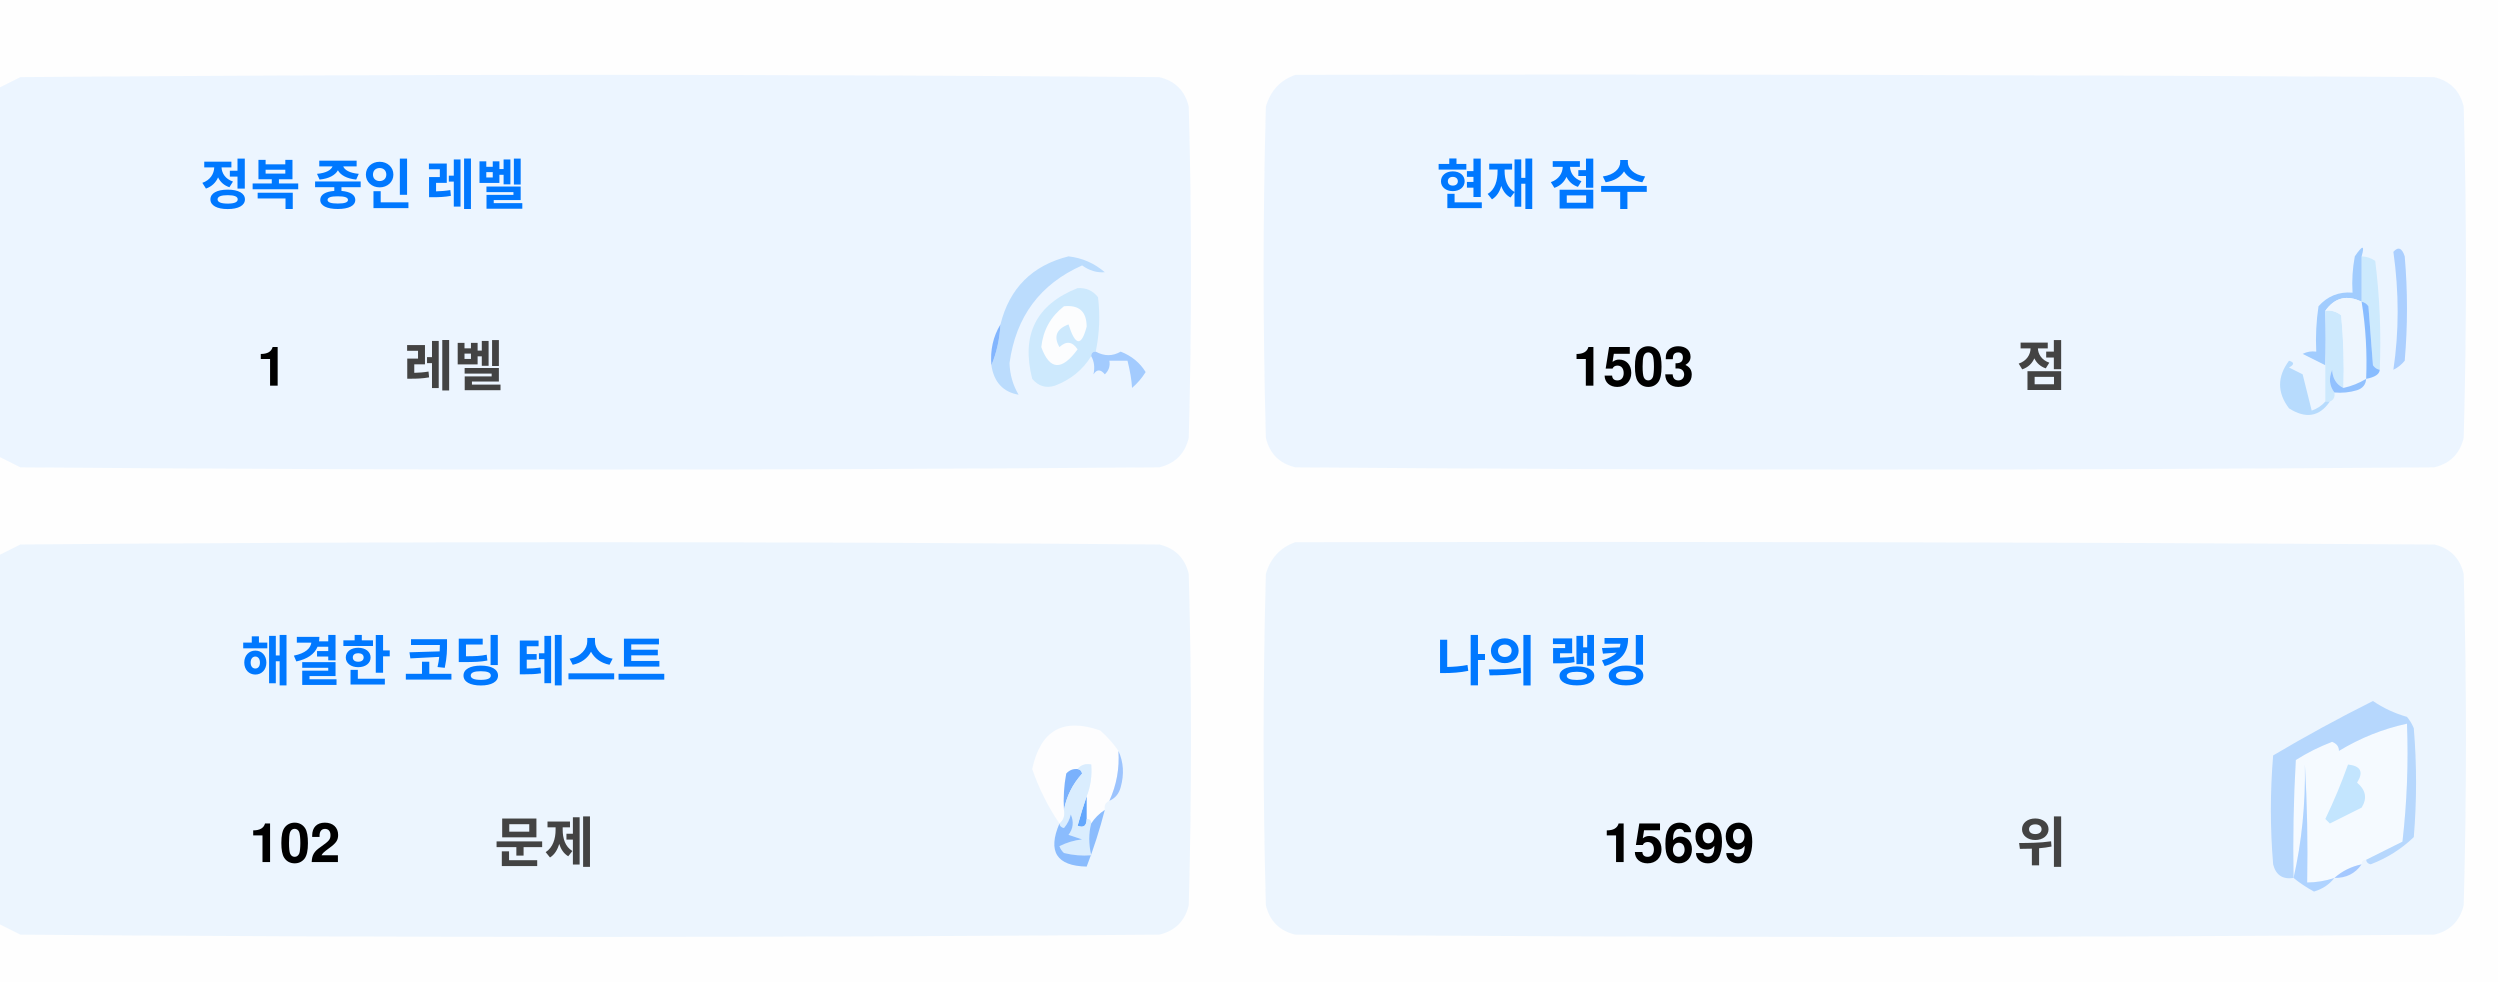
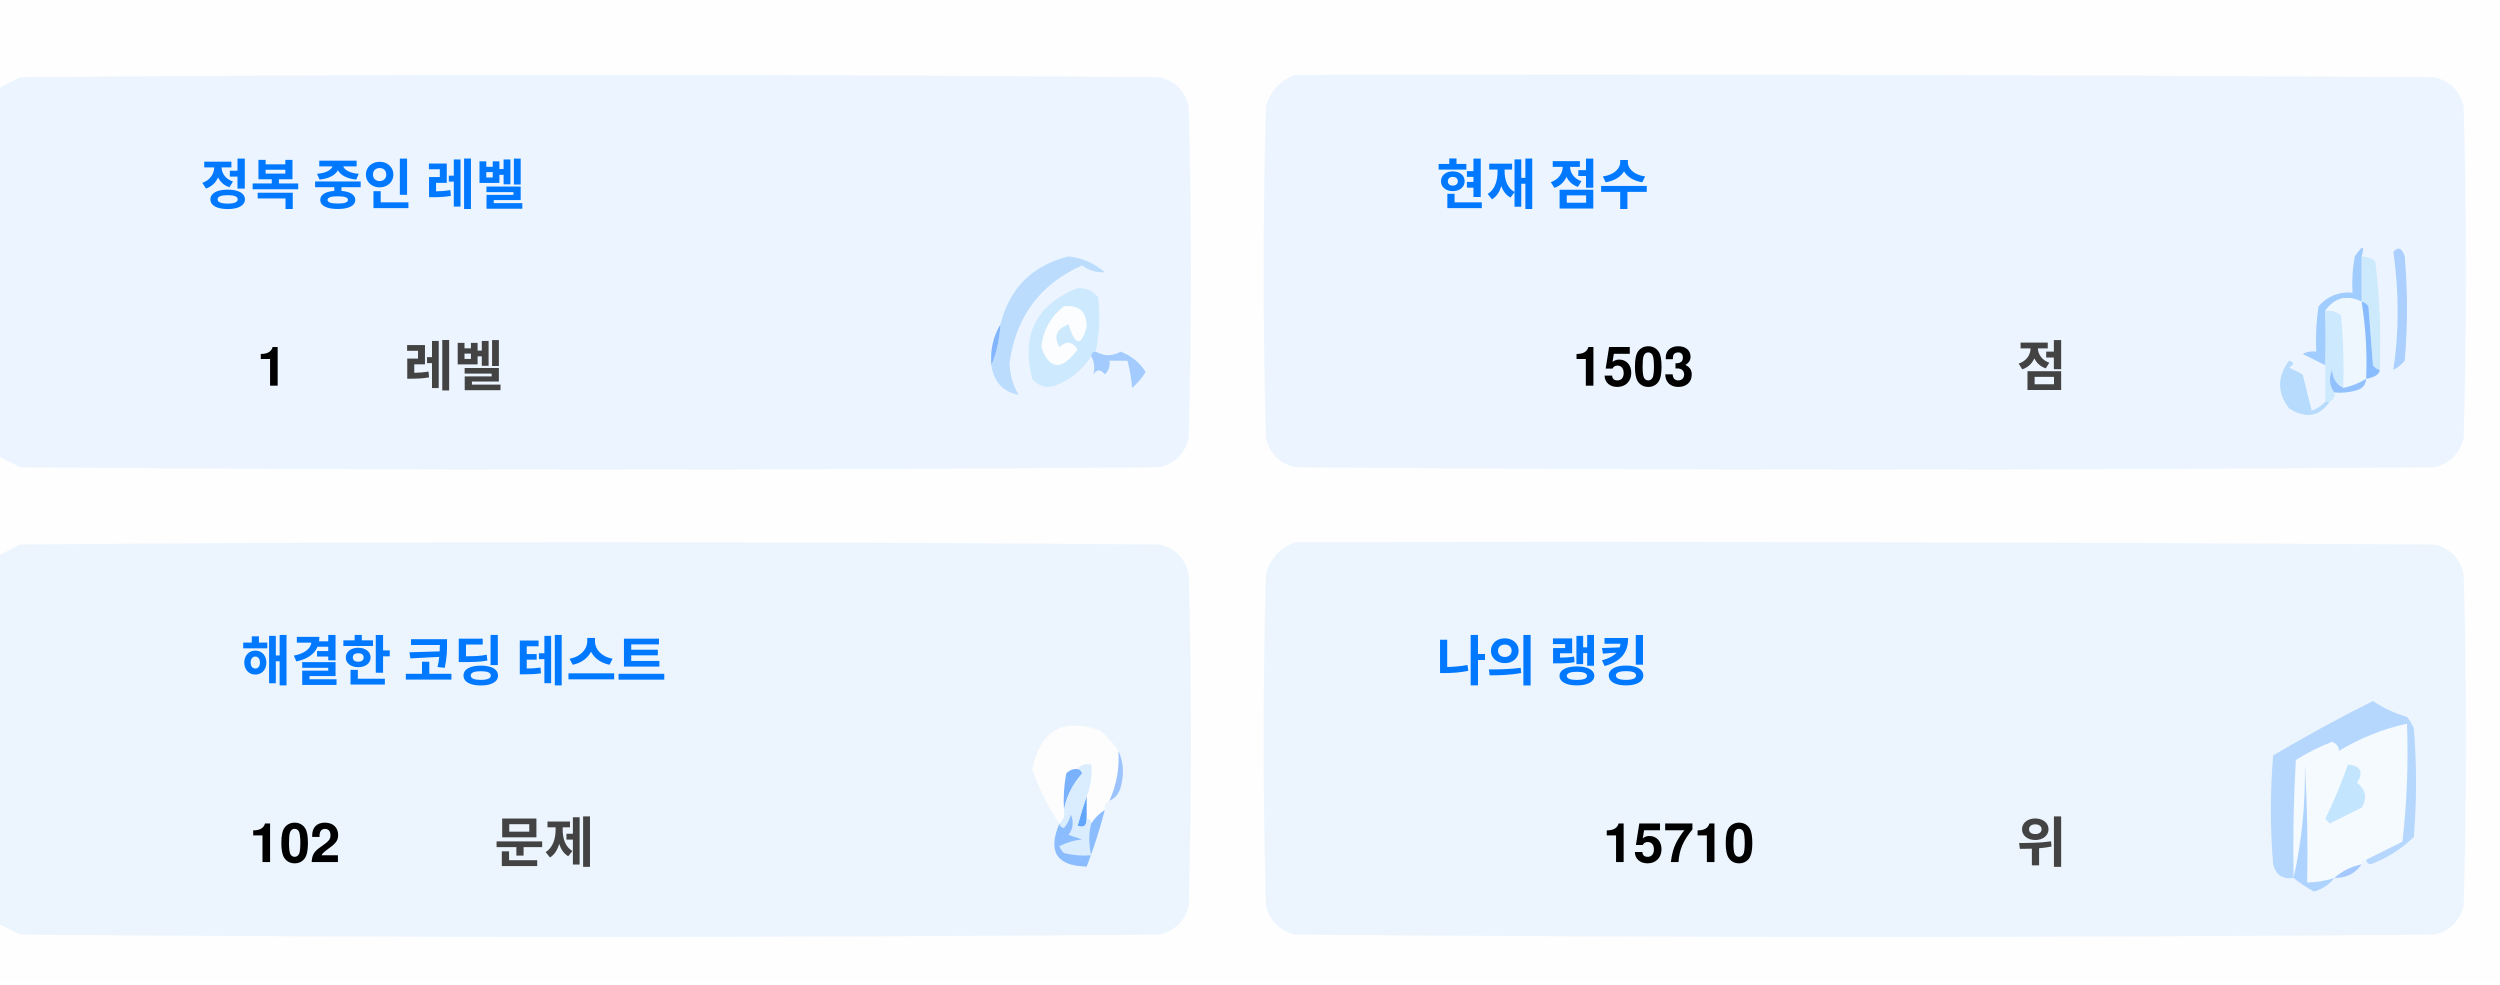
<svg xmlns="http://www.w3.org/2000/svg" version="1.1" width="551px" height="217px" style="shape-rendering:geometricPrecision; text-rendering:geometricPrecision; image-rendering:optimizeQuality; fill-rule:evenodd; clip-rule:evenodd">
  <style>.title {fill: #434343;font-size: 1rem;line-height: 1.5rem;font-weight: bold;font-family: -apple-system, BlinkMacSystemFont, Segoe UI, Helvetica, Arial, sans-serif, Apple Color Emoji, Segoe UI Emoji;}.desc {fill: #434343;font-size: 2.5rem;font-weight: bold;line-height: 1.5rem;font-family: -apple-system, BlinkMacSystemFont, Segoe UI, Helvetica, Arial, sans-serif, Apple Color Emoji, Segoe UI Emoji;}.desc-2 {fill: #434343;font-size: 1rem;font-weight: bold;line-height: 1.5rem;font-family: -apple-system, BlinkMacSystemFont, Segoe UI, Helvetica, Arial, sans-serif, Apple Color Emoji, Segoe UI Emoji;}.text, .desc {animation: twinkling 4s ease-in-out infinite;}@keyframes twinkling {40% { opacity: 1; }50% { opacity: 0.5; }60% { opacity: 1; }70% { opacity: 0.5; }80% { opacity: 1; }}</style>
  <g>
    <path style="opacity:1" fill="#fefefe" d="M -0.5,-0.5 C 183.167,-0.5 366.833,-0.5 550.5,-0.5C 550.5,71.833 550.5,144.167 550.5,216.5C 366.833,216.5 183.167,216.5 -0.5,216.5C -0.5,212.167 -0.5,207.833 -0.5,203.5C 1.14,204.32 2.807,205.153 4.5,206C 88.167,206.667 171.833,206.667 255.5,206C 259,205.167 261.167,203 262,199.5C 262.667,175.167 262.667,150.833 262,126.5C 261.167,123 259,120.833 255.5,120C 171.833,119.333 88.167,119.333 4.5,120C 2.807,120.847 1.14,121.68 -0.5,122.5C -0.5,115.167 -0.5,107.833 -0.5,100.5C 1.14,101.32 2.807,102.153 4.5,103C 88.167,103.667 171.833,103.667 255.5,103C 259,102.167 261.167,100 262,96.5C 262.667,72.167 262.667,47.833 262,23.5C 261.167,20 259,17.833 255.5,17C 171.833,16.333 88.167,16.333 4.5,17C 2.807,17.847 1.14,18.68 -0.5,19.5C -0.5,12.833 -0.5,6.167 -0.5,-0.5 Z" />
  </g>
  <g>
    <path style="opacity:1" fill="#ecf5ff" d="M -0.5,100.5 C -0.5,73.5 -0.5,46.5 -0.5,19.5C 1.14,18.68 2.807,17.847 4.5,17C 88.167,16.333 171.833,16.333 255.5,17C 259,17.833 261.167,20 262,23.5C 262.667,47.833 262.667,72.167 262,96.5C 261.167,100 259,102.167 255.5,103C 171.833,103.667 88.167,103.667 4.5,103C 2.807,102.153 1.14,101.32 -0.5,100.5 Z" />
  </g>
  <g>
    <path style="opacity:1" fill="#ecf5ff" d="M 285.5,16.5 C 369.167,16.333 452.834,16.5 536.5,17C 540,17.833 542.167,20 543,23.5C 543.667,47.833 543.667,72.167 543,96.5C 542.167,100 540,102.167 536.5,103C 452.833,103.667 369.167,103.667 285.5,103C 282,102.167 279.833,100 279,96.5C 278.333,72.167 278.333,47.833 279,23.5C 280.018,19.985 282.185,17.652 285.5,16.5 Z" />
  </g>
  <g>
    <path style="opacity:1" fill="#cdeafd" d="M 520.5,56.5 C 521.583,56.539 522.583,56.873 523.5,57.5C 524.498,65.472 524.831,73.472 524.5,81.5C 523.883,81.389 523.383,81.056 523,80.5C 522.667,76.167 522.333,71.833 522,67.5C 521.617,66.944 521.117,66.611 520.5,66.5C 520.5,63.167 520.5,59.833 520.5,56.5 Z" />
  </g>
  <g>
    <path style="opacity:1" fill="#abcfff" d="M 527.5,55.5 C 528.566,54.308 529.399,54.641 530,56.5C 530.667,64.167 530.667,71.833 530,79.5C 529.311,80.357 528.478,81.023 527.5,81.5C 528.758,73.08 528.758,64.414 527.5,55.5 Z" />
  </g>
  <g>
    <path style="opacity:1" fill="#bbdcfd" d="M 218.5,80.5 C 219.657,77.727 220.324,74.727 220.5,71.5C 222.49,63.51 227.49,58.51 235.5,56.5C 238.528,56.847 241.194,58.014 243.5,60C 241.744,60.141 240.078,59.641 238.5,58.5C 229.247,62.607 223.914,69.773 222.5,80C 222.565,82.526 223.232,84.859 224.5,87C 221.07,86.397 219.07,84.231 218.5,80.5 Z" />
  </g>
  <g>
    <path style="opacity:1" fill="#cde9fd" d="M 241.5,77.5 C 240.833,77.5 240.5,77.833 240.5,78.5C 238.628,81.529 235.961,83.695 232.5,85C 230.536,85.624 228.869,85.124 227.5,83.5C 225.021,73.791 228.354,67.124 237.5,63.5C 239.374,63.39 240.874,64.056 242,65.5C 242.497,69.524 242.331,73.524 241.5,77.5 Z" />
  </g>
  <g>
    <path style="opacity:1" fill="#fcfdfe" d="M 234.5,67.5 C 237.826,67.162 239.493,68.662 239.5,72C 238.334,76.434 237,76.267 235.5,71.5C 232.832,72.515 232.166,74.182 233.5,76.5C 235.017,75.089 236.351,75.256 237.5,77C 234.006,81.771 231.34,81.605 229.5,76.5C 229.904,72.771 231.571,69.771 234.5,67.5 Z" />
  </g>
  <g>
    <path style="opacity:1" fill="#a1ccfe" d="M 520.5,56.5 C 520.5,59.833 520.5,63.167 520.5,66.5C 517.238,64.922 514.572,65.589 512.5,68.5C 512.617,72.81 512.617,76.81 512.5,80.5C 510.86,79.68 509.193,78.847 507.5,78C 508.448,77.517 509.448,77.35 510.5,77.5C 510.335,74.15 510.502,70.817 511,67.5C 512.995,65.253 515.495,64.253 518.5,64.5C 518.336,61.813 518.503,59.146 519,56.5C 520.731,53.969 521.231,53.969 520.5,56.5 Z" />
  </g>
  <g>
    <path style="opacity:1" fill="#cde9fd" d="M 512.5,68.5 C 513.822,68.33 514.989,68.663 516,69.5C 516.499,74.823 516.666,80.156 516.5,85.5C 514.955,84.77 514.122,83.437 514,81.5C 513.22,83.387 513.387,85.054 514.5,86.5C 514.672,87.492 514.338,88.158 513.5,88.5C 513.167,88.5 512.833,88.5 512.5,88.5C 512.5,85.833 512.5,83.167 512.5,80.5C 512.617,76.81 512.617,72.81 512.5,68.5 Z" />
  </g>
  <g>
    <path style="opacity:1" fill="#eef6fe" d="M 520.5,66.5 C 521.407,72.106 521.74,77.773 521.5,83.5C 519.95,84.441 518.284,85.108 516.5,85.5C 516.666,80.156 516.499,74.823 516,69.5C 514.989,68.663 513.822,68.33 512.5,68.5C 514.572,65.589 517.238,64.922 520.5,66.5 Z" />
  </g>
  <g>
    <path style="opacity:1" fill="#88bcff" d="M 520.5,66.5 C 521.117,66.611 521.617,66.944 522,67.5C 522.333,71.833 522.667,76.167 523,80.5C 523.383,81.056 523.883,81.389 524.5,81.5C 524.445,82.469 523.445,83.136 521.5,83.5C 521.74,77.773 521.407,72.106 520.5,66.5 Z" />
  </g>
  <g>
    <path style="opacity:1" fill="#82b5fe" d="M 220.5,71.5 C 220.324,74.727 219.657,77.727 218.5,80.5C 218.215,77.171 218.882,74.171 220.5,71.5 Z" />
  </g>
  <g>
    <path style="opacity:1" fill="#a3cbfe" d="M 240.5,78.5 C 240.5,77.833 240.833,77.5 241.5,77.5C 243.391,78.536 245.224,78.536 247,77.5C 249.391,78.429 251.225,79.929 252.5,82C 251.681,83.319 250.681,84.486 249.5,85.5C 249.409,83.777 249.075,81.777 248.5,79.5C 247.167,79.5 245.833,79.5 244.5,79.5C 244.719,80.675 244.386,81.675 243.5,82.5C 242.575,81.359 241.741,81.359 241,82.5C 241.331,80.981 241.164,79.648 240.5,78.5 Z" />
  </g>
  <g>
    <path style="opacity:1" fill="#b7dbfd" d="M 512.5,88.5 C 512.833,88.5 513.167,88.5 513.5,88.5C 511.199,91.857 508.199,92.357 504.5,90C 501.872,86.535 501.872,83.035 504.5,79.5C 505.696,79.846 505.696,80.346 504.5,81C 505.5,81.5 506.5,82 507.5,82.5C 508.167,85.167 508.833,87.833 509.5,90.5C 510.739,90.058 511.739,89.391 512.5,88.5 Z" />
  </g>
  <g>
    <path style="opacity:1" fill="#92c1fe" d="M 516.5,85.5 C 518.284,85.108 519.95,84.441 521.5,83.5C 521.423,84.75 520.756,85.583 519.5,86C 517.866,86.493 516.199,86.66 514.5,86.5C 513.387,85.054 513.22,83.387 514,81.5C 514.122,83.437 514.955,84.77 516.5,85.5 Z" />
  </g>
  <g>
    <path style="opacity:1" fill="#ecf5fe" d="M -0.5,203.5 C -0.5,176.5 -0.5,149.5 -0.5,122.5C 1.14,121.68 2.807,120.847 4.5,120C 88.167,119.333 171.833,119.333 255.5,120C 259,120.833 261.167,123 262,126.5C 262.667,150.833 262.667,175.167 262,199.5C 261.167,203 259,205.167 255.5,206C 171.833,206.667 88.167,206.667 4.5,206C 2.807,205.153 1.14,204.32 -0.5,203.5 Z" />
  </g>
  <g>
    <path style="opacity:1" fill="#ecf5fe" d="M 285.5,119.5 C 369.167,119.333 452.834,119.5 536.5,120C 540,120.833 542.167,123 543,126.5C 543.667,150.833 543.667,175.167 543,199.5C 542.167,203 540,205.167 536.5,206C 452.833,206.667 369.167,206.667 285.5,206C 282,205.167 279.833,203 279,199.5C 278.333,175.167 278.333,150.833 279,126.5C 280.018,122.985 282.185,120.652 285.5,119.5 Z" />
  </g>
  <g>
    <path style="opacity:1" fill="#fdfdfe" d="M 246.5,165.5 C 246.758,169.367 246.092,173.034 244.5,176.5C 243.662,176.842 243.328,177.508 243.5,178.5C 242.272,179.306 241.272,180.306 240.5,181.5C 240.5,180.833 240.167,180.5 239.5,180.5C 239.5,178.833 239.5,177.167 239.5,175.5C 240.369,173.283 240.702,170.95 240.5,168.5C 239.209,168.263 238.209,168.596 237.5,169.5C 236.504,169.414 235.671,169.748 235,170.5C 234.503,173.146 234.336,175.813 234.5,178.5C 234.737,179.791 234.404,180.791 233.5,181.5C 230.986,177.806 228.986,173.806 227.5,169.5C 229.309,160.957 234.309,158.124 242.5,161C 244.07,162.397 245.404,163.897 246.5,165.5 Z" />
  </g>
  <g>
    <path style="opacity:1" fill="#f5faff" d="M 521.5,189.5 C 520.833,189.5 520.5,189.833 520.5,190.5C 518.181,190.992 516.181,191.992 514.5,193.5C 512.565,194.15 510.565,194.483 508.5,194.5C 508.666,185.827 508.5,177.16 508,168.5C 508.141,177.227 507.308,185.56 505.5,193.5C 505.334,184.827 505.5,176.16 506,167.5C 508.527,165.903 511.194,164.57 514,163.5C 515.011,163.892 515.511,164.559 515.5,165.5C 520.21,162.641 525.21,160.641 530.5,159.5C 530.831,168.192 530.498,176.859 529.5,185.5C 526.807,186.847 524.14,188.18 521.5,189.5 Z" />
  </g>
  <g>
    <path style="opacity:1" fill="#b6d7fd" d="M 521.5,189.5 C 524.14,188.18 526.807,186.847 529.5,185.5C 530.498,176.859 530.831,168.192 530.5,159.5C 525.21,160.641 520.21,162.641 515.5,165.5C 515.511,164.559 515.011,163.892 514,163.5C 511.194,164.57 508.527,165.903 506,167.5C 505.5,176.16 505.334,184.827 505.5,193.5C 503.089,193.863 501.589,192.863 501,190.5C 500.333,182.5 500.333,174.5 501,166.5C 508.173,162.246 515.507,158.246 523,154.5C 525.304,156.068 527.804,157.235 530.5,158C 531.126,158.75 531.626,159.584 532,160.5C 532.667,168.5 532.667,176.5 532,184.5C 529.292,187.111 526.125,189.111 522.5,190.5C 521.893,190.376 521.56,190.043 521.5,189.5 Z" />
  </g>
  <g>
    <path style="opacity:1" fill="#c3e5fe" d="M 517.5,168.5 C 520.317,168.801 520.984,170.134 519.5,172.5C 521.439,174.122 521.772,175.956 520.5,178C 518.167,179.167 515.833,180.333 513.5,181.5C 513.167,181.167 512.833,180.833 512.5,180.5C 514.414,176.515 516.081,172.515 517.5,168.5 Z" />
  </g>
  <g>
    <path style="opacity:1" fill="#7ab1fc" d="M 237.5,169.5 C 238.043,169.56 238.376,169.893 238.5,170.5C 236.395,172.836 235.062,175.503 234.5,178.5C 234.336,175.813 234.503,173.146 235,170.5C 235.671,169.748 236.504,169.414 237.5,169.5 Z" />
  </g>
  <g>
    <path style="opacity:1" fill="#afd3ff" d="M 514.5,193.5 C 513.378,194.947 511.878,195.947 510,196.5C 508.348,195.601 506.848,194.601 505.5,193.5C 507.308,185.56 508.141,177.227 508,168.5C 508.5,177.16 508.666,185.827 508.5,194.5C 510.565,194.483 512.565,194.15 514.5,193.5 Z" />
  </g>
  <g>
    <path style="opacity:1" fill="#9cc3fd" d="M 246.5,165.5 C 247.634,167.966 247.801,170.633 247,173.5C 246.623,174.942 245.79,175.942 244.5,176.5C 246.092,173.034 246.758,169.367 246.5,165.5 Z" />
  </g>
  <g>
    <path style="opacity:1" fill="#62a6fc" d="M 239.5,175.5 C 239.5,177.167 239.5,178.833 239.5,180.5C 239.483,182.028 238.816,182.528 237.5,182C 238.117,179.723 238.784,177.556 239.5,175.5 Z" />
  </g>
  <g>
    <path style="opacity:1" fill="#daedfe" d="M 237.5,169.5 C 238.209,168.596 239.209,168.263 240.5,168.5C 240.702,170.95 240.369,173.283 239.5,175.5C 238.784,177.556 238.117,179.723 237.5,182C 238.816,182.528 239.483,182.028 239.5,180.5C 240.167,180.5 240.5,180.833 240.5,181.5C 239.918,183.669 239.918,186.002 240.5,188.5C 238.473,188.662 236.473,188.495 234.5,188C 234.043,187.586 233.709,187.086 233.5,186.5C 235.078,185.702 236.744,185.202 238.5,185C 237.5,184.667 236.5,184.333 235.5,184C 236.554,182.612 236.72,181.112 236,179.5C 235.751,180.624 235.251,181.624 234.5,182.5C 233.893,182.376 233.56,182.043 233.5,181.5C 234.404,180.791 234.737,179.791 234.5,178.5C 235.062,175.503 236.395,172.836 238.5,170.5C 238.376,169.893 238.043,169.56 237.5,169.5 Z" />
  </g>
  <g>
    <path style="opacity:1" fill="#8bbcfd" d="M 243.5,178.5 C 242.395,182.803 241.062,186.969 239.5,191C 232.857,190.847 230.857,187.68 233.5,181.5C 233.56,182.043 233.893,182.376 234.5,182.5C 235.251,181.624 235.751,180.624 236,179.5C 236.72,181.112 236.554,182.612 235.5,184C 236.5,184.333 237.5,184.667 238.5,185C 236.744,185.202 235.078,185.702 233.5,186.5C 233.709,187.086 234.043,187.586 234.5,188C 236.473,188.495 238.473,188.662 240.5,188.5C 239.918,186.002 239.918,183.669 240.5,181.5C 241.272,180.306 242.272,179.306 243.5,178.5 Z" />
  </g>
  <g>
    <path style="opacity:1" fill="#a4c8ff" d="M 520.5,190.5 C 519.089,192.539 517.089,193.539 514.5,193.5C 516.181,191.992 518.181,190.992 520.5,190.5 Z" />
  </g>
  <text text-anchor="middle" x="80" y="45" class="title" style="fill:#0078ff;" stroke="#none" stroke-width="1">정복 중인 레벨</text>
  <text text-anchor="middle" x="60" y="85" class="desc" style="fill:#000000;" stroke="#none" stroke-width="1">1</text>
  <text text-anchor="middle" x="100" y="85" class="desc-2" style="fill:#434343;" stroke="#none" stroke-width="1">레벨</text>
  <text text-anchor="middle" x="340" y="45" class="title" style="fill:#0078ff;" stroke="#none" stroke-width="1">현재 점수</text>
  <text text-anchor="middle" x="360" y="85" class="desc" style="fill:#000000;" stroke="#none" stroke-width="1">1503</text>
  <text text-anchor="middle" x="450" y="85" class="desc-2" style="fill:#434343;" stroke="#none" stroke-width="1">점</text>
  <text text-anchor="middle" x="100" y="150" class="title" style="fill:#0078ff;" stroke="#none" stroke-width="1">해결한 코딩 테스트</text>
  <text text-anchor="middle" x="65" y="190" class="desc" style="fill:#000000;" stroke="#none" stroke-width="1">102</text>
  <text text-anchor="middle" x="120" y="190" class="desc-2" style="fill:#434343;" stroke="#none" stroke-width="1">문제</text>
  <text text-anchor="middle" x="340" y="150" class="title" style="fill:#0078ff;" stroke="#none" stroke-width="1">나의 랭킹</text>
-   <text text-anchor="middle" x="370" y="190" class="desc" style="fill:#000000;" stroke="#none" stroke-width="1">15699</text>
+   <text text-anchor="middle" x="370" y="190" class="desc" style="fill:#000000;" stroke="#none" stroke-width="1">15710</text>
  <text text-anchor="middle" x="450" y="190" class="desc-2" style="fill:#434343;" stroke="#none" stroke-width="1">위</text>
</svg>
